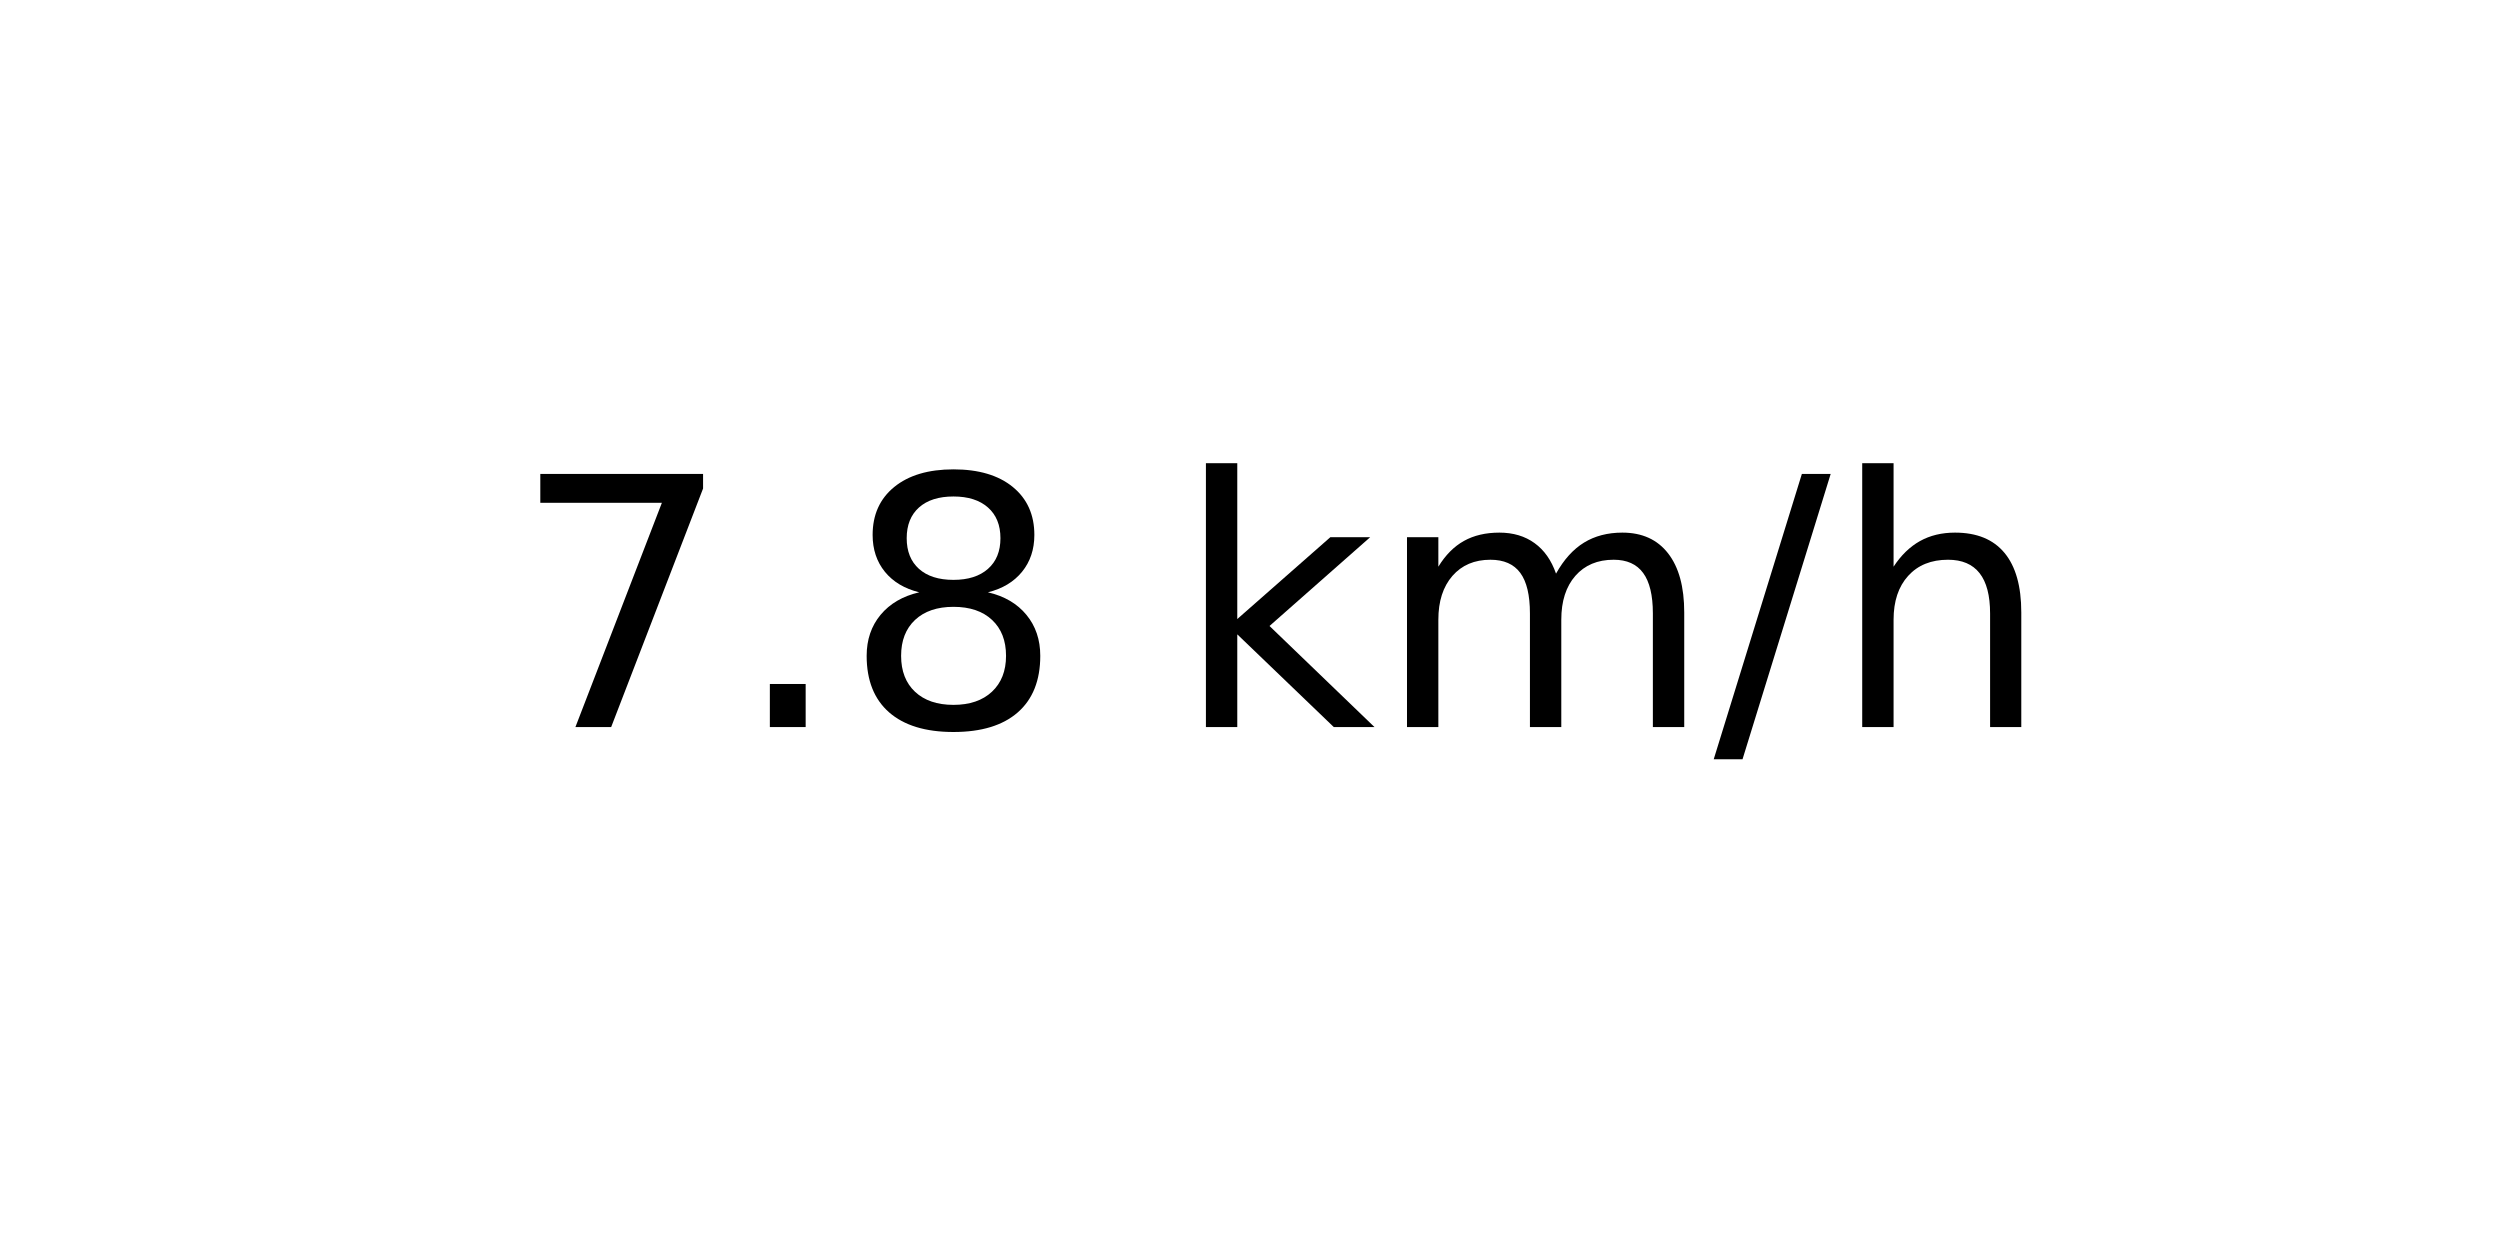
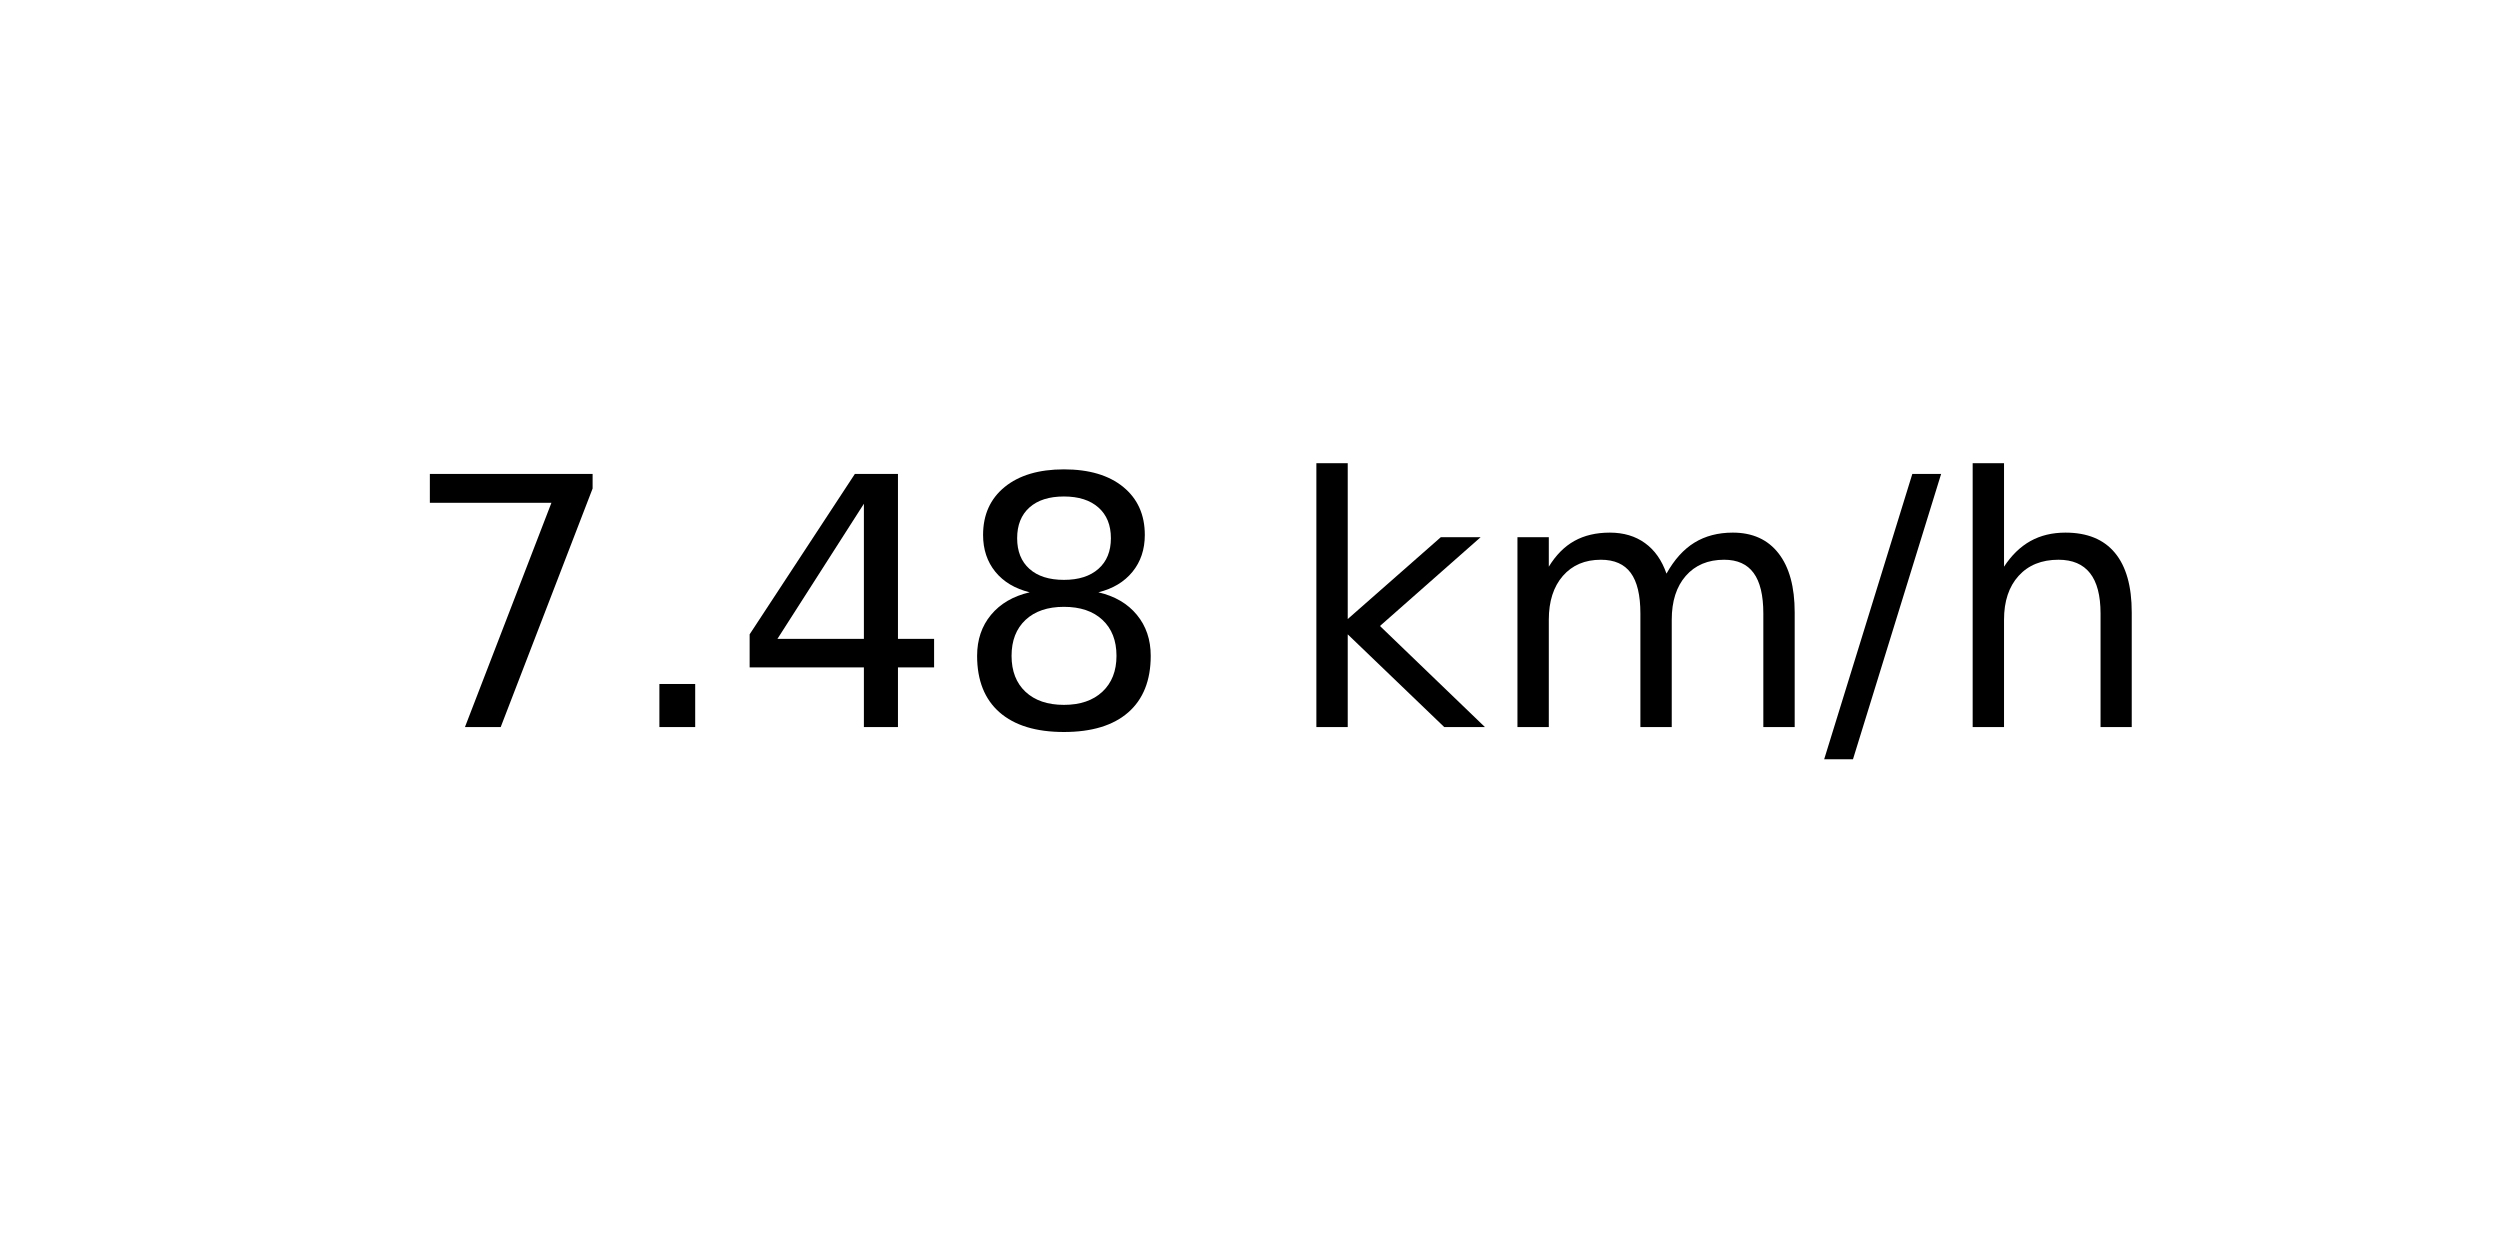
<svg xmlns="http://www.w3.org/2000/svg" xmlns:xlink="http://www.w3.org/1999/xlink" width="72pt" height="36pt" viewBox="0 0 72 36" version="1.1">
  <defs>
    <style type="text/css">*{stroke-linejoin: round; stroke-linecap: butt}</style>
  </defs>
  <g id="figure_1">
    <g id="axes_1">
      <g id="text_1">
-         <g transform="translate(14.74062 20.93937) scale(0.1 -0.1)">
+         <g transform="translate(11.55937 20.93937) scale(0.1 -0.1)">
          <defs>
            <path id="DejaVuSans-37" d="M 525 4666  L 3525 4666  L 3525 4397  L 1831 0  L 1172 0  L 2766 4134  L 525 4134  L 525 4666  z " transform="scale(0.015625)" />
            <path id="DejaVuSans-2e" d="M 684 794  L 1344 794  L 1344 0  L 684 0  L 684 794  z " transform="scale(0.015625)" />
+             <path id="DejaVuSans-34" d="M 2419 4116  L 825 1625  L 2419 1625  L 2419 4116  z M 2253 4666  L 3047 4666  L 3047 1625  L 3713 1625  L 3713 1100  L 3047 1100  L 3047 0  L 2419 0  L 2419 1100  L 313 1100  L 313 1709  L 2253 4666  z " transform="scale(0.015625)" />
            <path id="DejaVuSans-38" d="M 2034 2216  Q 1584 2216 1326 1975  Q 1069 1734 1069 1313  Q 1069 891 1326 650  Q 1584 409 2034 409  Q 2484 409 2743 651  Q 3003 894 3003 1313  Q 3003 1734 2745 1975  Q 2488 2216 2034 2216  z M 1403 2484  Q 997 2584 770 2862  Q 544 3141 544 3541  Q 544 4100 942 4425  Q 1341 4750 2034 4750  Q 2731 4750 3128 4425  Q 3525 4100 3525 3541  Q 3525 3141 3298 2862  Q 3072 2584 2669 2484  Q 3125 2378 3379 2068  Q 3634 1759 3634 1313  Q 3634 634 3220 271  Q 2806 -91 2034 -91  Q 1263 -91 848 271  Q 434 634 434 1313  Q 434 1759 690 2068  Q 947 2378 1403 2484  z M 1172 3481  Q 1172 3119 1398 2916  Q 1625 2713 2034 2713  Q 2441 2713 2670 2916  Q 2900 3119 2900 3481  Q 2900 3844 2670 4047  Q 2441 4250 2034 4250  Q 1625 4250 1398 4047  Q 1172 3844 1172 3481  z " transform="scale(0.015625)" />
            <path id="DejaVuSans-20" transform="scale(0.015625)" />
            <path id="DejaVuSans-6b" d="M 581 4863  L 1159 4863  L 1159 1991  L 2875 3500  L 3609 3500  L 1753 1863  L 3688 0  L 2938 0  L 1159 1709  L 1159 0  L 581 0  L 581 4863  z " transform="scale(0.015625)" />
            <path id="DejaVuSans-6d" d="M 3328 2828  Q 3544 3216 3844 3400  Q 4144 3584 4550 3584  Q 5097 3584 5394 3201  Q 5691 2819 5691 2113  L 5691 0  L 5113 0  L 5113 2094  Q 5113 2597 4934 2840  Q 4756 3084 4391 3084  Q 3944 3084 3684 2787  Q 3425 2491 3425 1978  L 3425 0  L 2847 0  L 2847 2094  Q 2847 2600 2669 2842  Q 2491 3084 2119 3084  Q 1678 3084 1418 2786  Q 1159 2488 1159 1978  L 1159 0  L 581 0  L 581 3500  L 1159 3500  L 1159 2956  Q 1356 3278 1631 3431  Q 1906 3584 2284 3584  Q 2666 3584 2933 3390  Q 3200 3197 3328 2828  z " transform="scale(0.015625)" />
            <path id="DejaVuSans-2f" d="M 1625 4666  L 2156 4666  L 531 -594  L 0 -594  L 1625 4666  z " transform="scale(0.015625)" />
            <path id="DejaVuSans-68" d="M 3513 2113  L 3513 0  L 2938 0  L 2938 2094  Q 2938 2591 2744 2837  Q 2550 3084 2163 3084  Q 1697 3084 1428 2787  Q 1159 2491 1159 1978  L 1159 0  L 581 0  L 581 4863  L 1159 4863  L 1159 2956  Q 1366 3272 1645 3428  Q 1925 3584 2291 3584  Q 2894 3584 3203 3211  Q 3513 2838 3513 2113  z " transform="scale(0.015625)" />
          </defs>
          <use xlink:href="#DejaVuSans-37" />
          <use xlink:href="#DejaVuSans-2e" x="63.623" />
-           <use xlink:href="#DejaVuSans-38" x="95.41" />
-           <use xlink:href="#DejaVuSans-20" x="159.033" />
-           <use xlink:href="#DejaVuSans-6b" x="190.82" />
-           <use xlink:href="#DejaVuSans-6d" x="248.73" />
-           <use xlink:href="#DejaVuSans-2f" x="346.143" />
-           <use xlink:href="#DejaVuSans-68" x="379.834" />
+           <use xlink:href="#DejaVuSans-34" x="95.41" />
+           <use xlink:href="#DejaVuSans-38" x="159.033" />
+           <use xlink:href="#DejaVuSans-20" x="222.656" />
+           <use xlink:href="#DejaVuSans-6b" x="254.443" />
+           <use xlink:href="#DejaVuSans-6d" x="312.354" />
+           <use xlink:href="#DejaVuSans-2f" x="409.766" />
+           <use xlink:href="#DejaVuSans-68" x="443.457" />
        </g>
      </g>
    </g>
  </g>
</svg>
